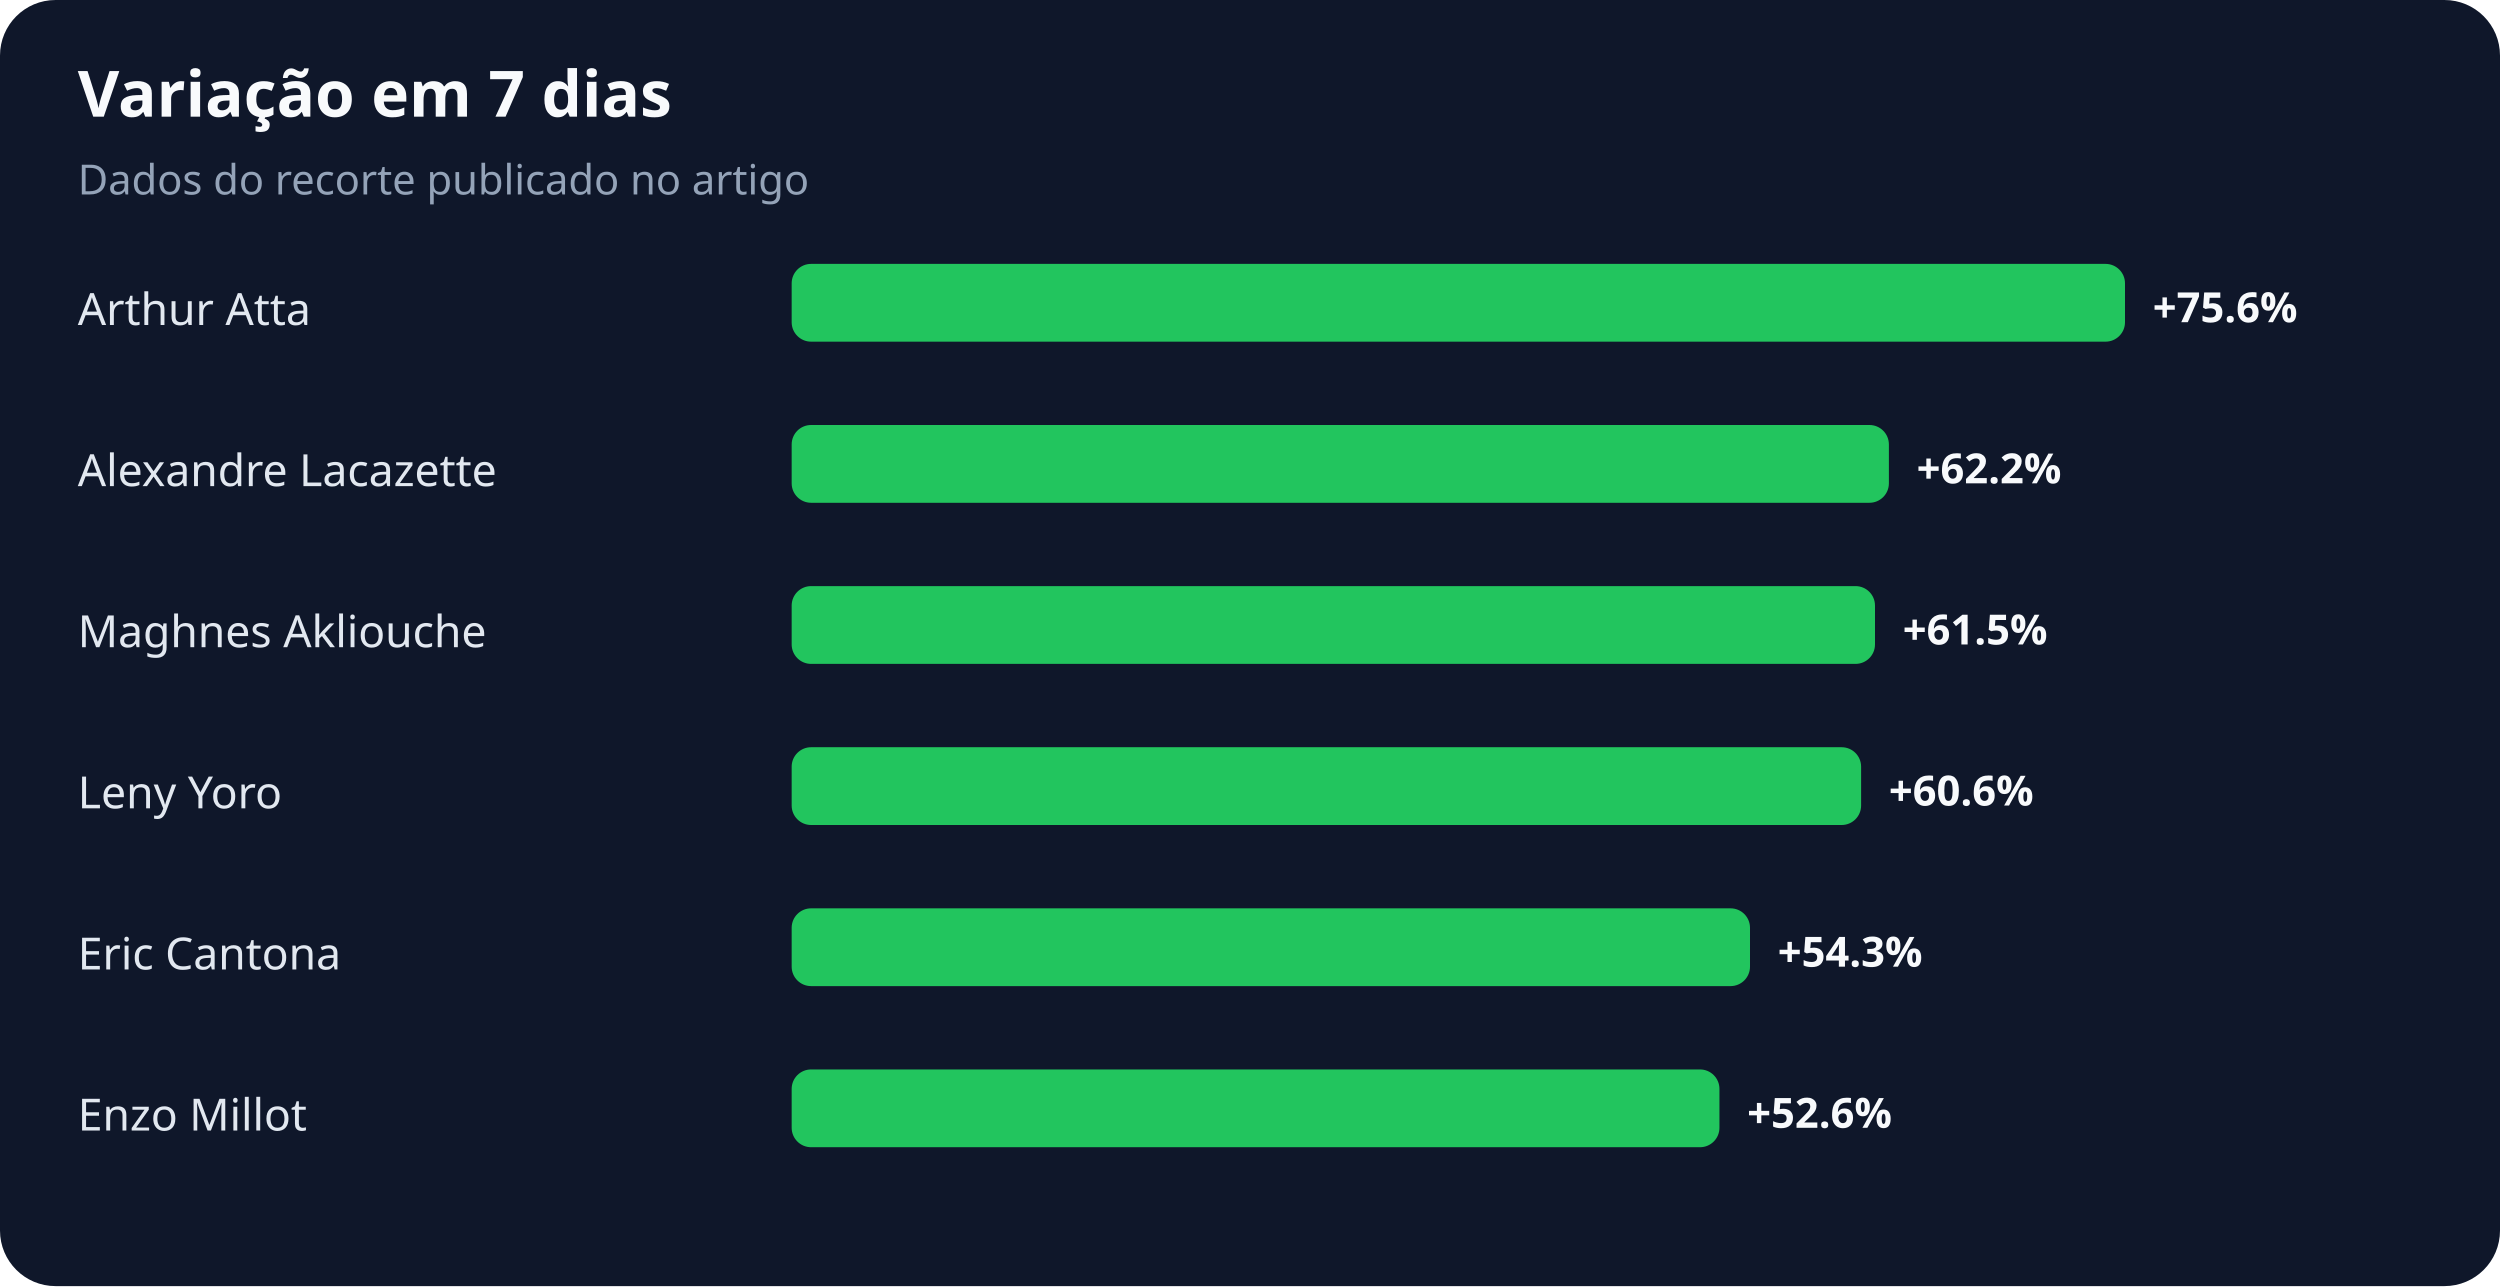
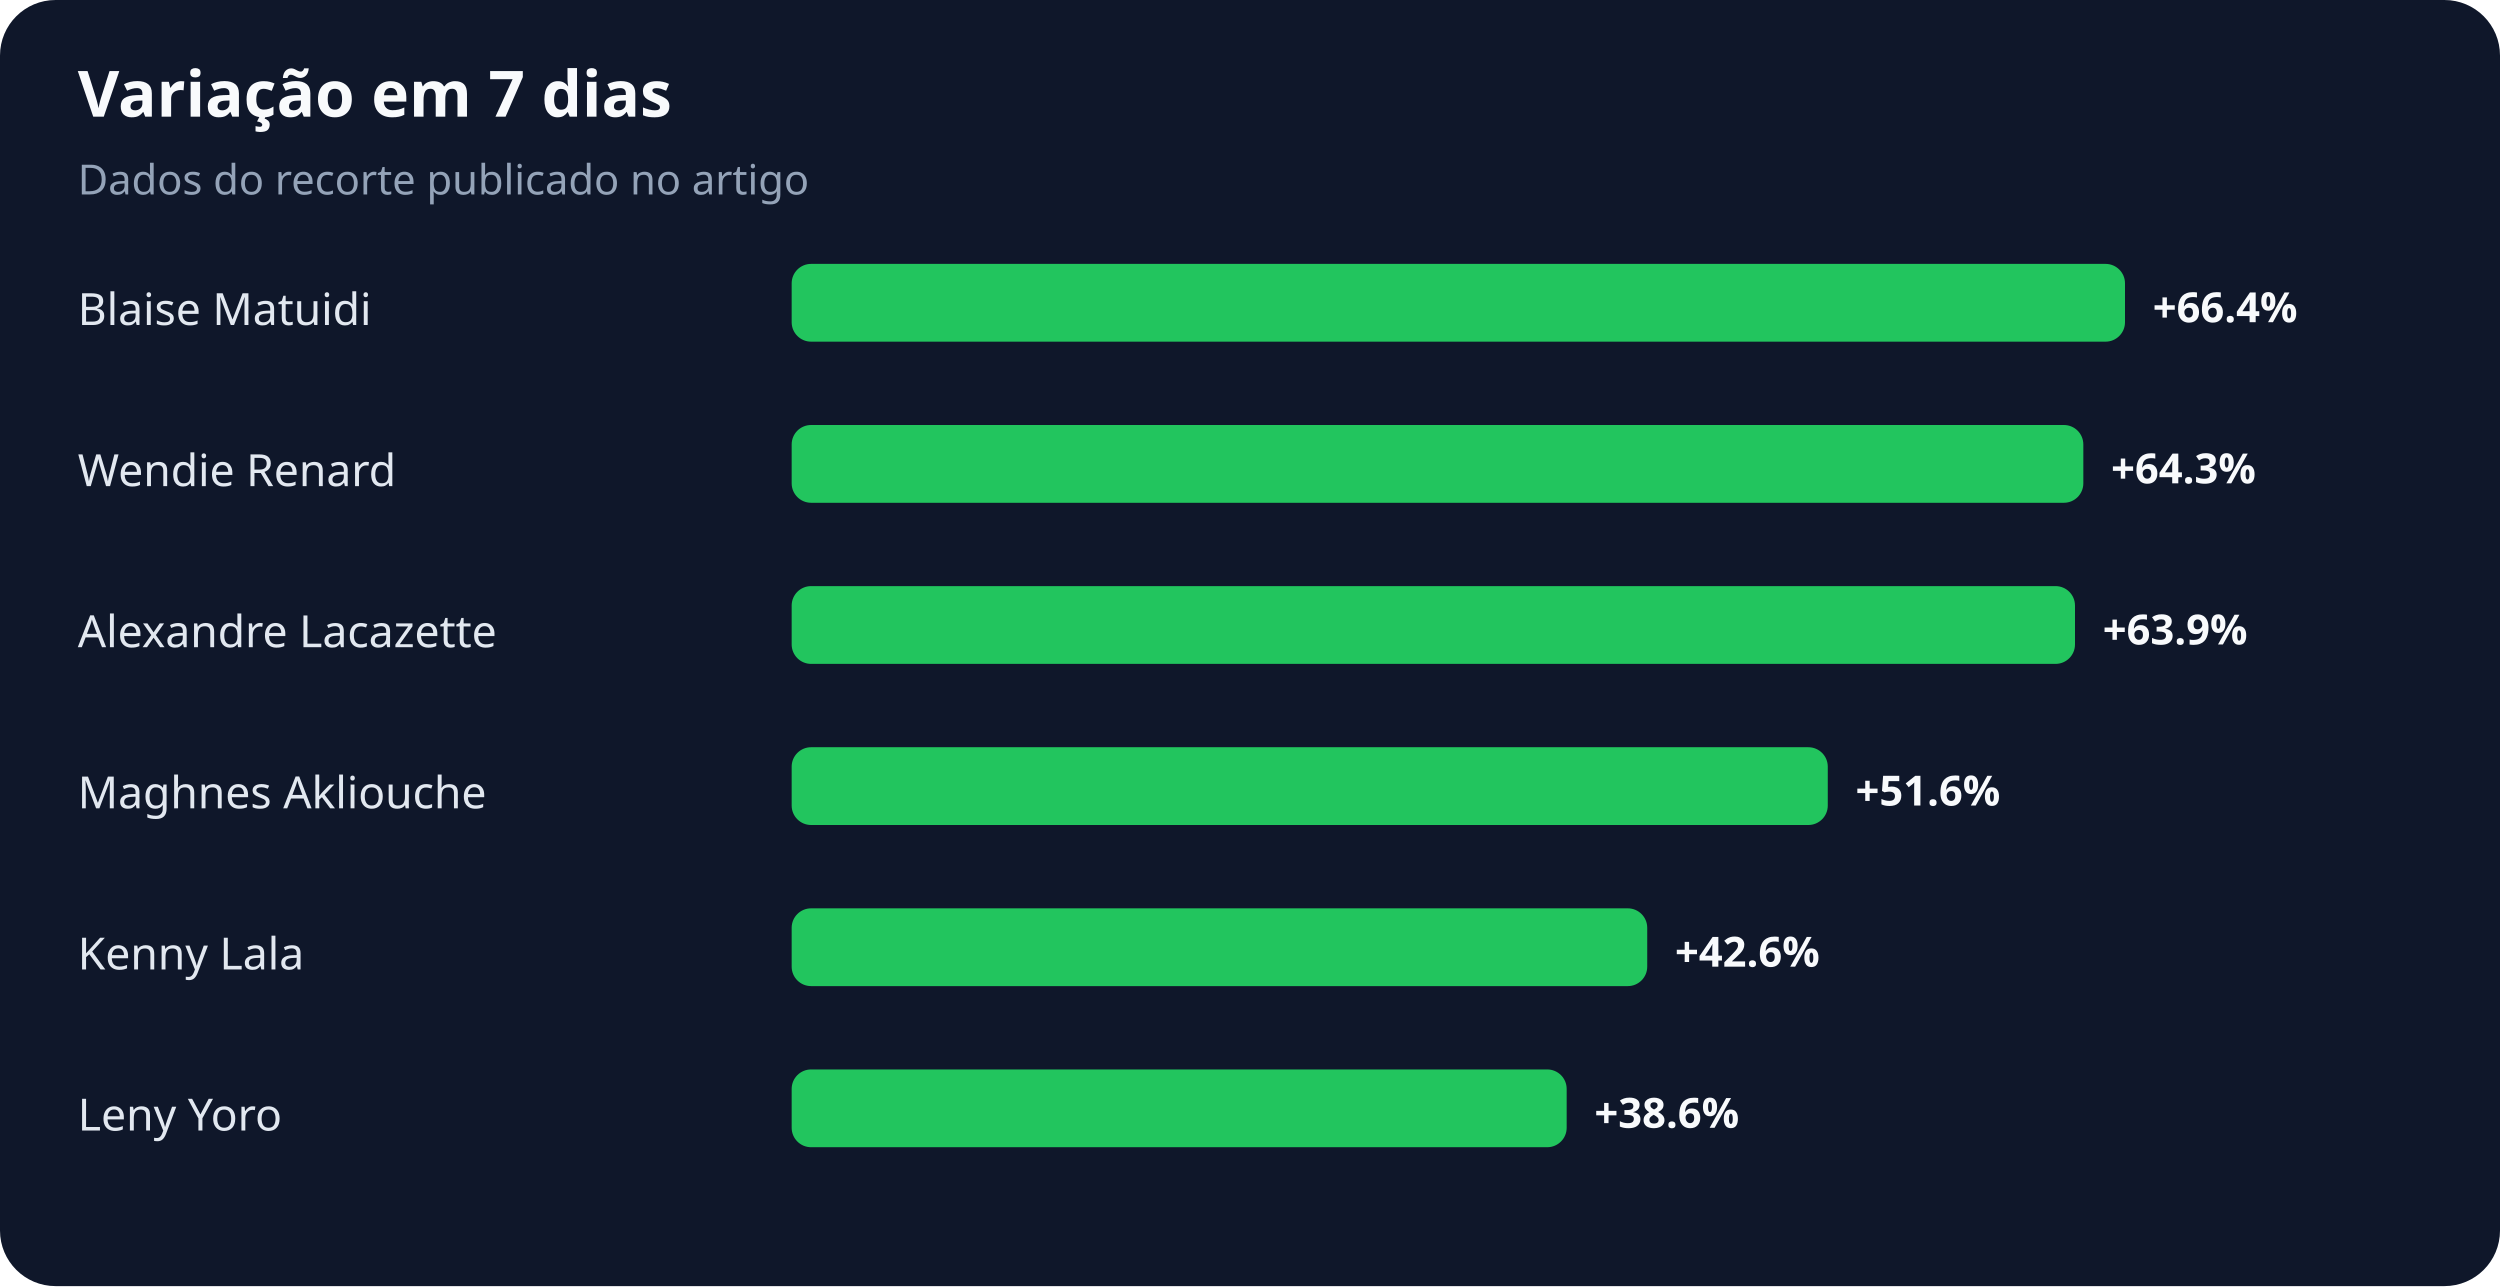
<svg xmlns="http://www.w3.org/2000/svg" width="900" height="463" viewBox="0 0 900 463" role="img" aria-labelledby="title desc">
  <rect width="100%" height="100%" rx="20" fill="#0f172a" />
  <text x="28" y="42" fill="#f8fafc" font-family="system-ui,sans-serif" font-size="23" font-weight="700">Variação em 7 dias</text>
  <text x="28" y="70" fill="#94a3b8" font-family="system-ui,sans-serif" font-size="15">Dados do recorte publicado no artigo</text>
-   <text x="28" y="117" fill="#e2e8f0" font-family="system-ui,sans-serif" font-size="16">Arthur Atta</text>
+   <text x="28" y="117" fill="#e2e8f0" font-family="system-ui,sans-serif" font-size="16">Blaise Matuidi</text>
  <rect x="285" y="95" width="480" height="28" rx="7" fill="#22c55e" />
-   <text x="775" y="116" fill="#f8fafc" font-family="system-ui,sans-serif" font-size="15" font-weight="700">+75.6%</text>
-   <text x="28" y="175" fill="#e2e8f0" font-family="system-ui,sans-serif" font-size="16">Alexandre Lacazette</text>
-   <rect x="285" y="153" width="395" height="28" rx="7" fill="#22c55e" />
-   <text x="690" y="174" fill="#f8fafc" font-family="system-ui,sans-serif" font-size="15" font-weight="700">+62.2%</text>
-   <text x="28" y="233" fill="#e2e8f0" font-family="system-ui,sans-serif" font-size="16">Maghnes Akliouche</text>
-   <rect x="285" y="211" width="390" height="28" rx="7" fill="#22c55e" />
-   <text x="685" y="232" fill="#f8fafc" font-family="system-ui,sans-serif" font-size="15" font-weight="700">+61.5%</text>
-   <text x="28" y="291" fill="#e2e8f0" font-family="system-ui,sans-serif" font-size="16">Leny Yoro</text>
-   <rect x="285" y="269" width="385" height="28" rx="7" fill="#22c55e" />
-   <text x="680" y="290" fill="#f8fafc" font-family="system-ui,sans-serif" font-size="15" font-weight="700">+60.6%</text>
-   <text x="28" y="349" fill="#e2e8f0" font-family="system-ui,sans-serif" font-size="16">Eric Cantona</text>
-   <rect x="285" y="327" width="345" height="28" rx="7" fill="#22c55e" />
-   <text x="640" y="348" fill="#f8fafc" font-family="system-ui,sans-serif" font-size="15" font-weight="700">+54.3%</text>
-   <text x="28" y="407" fill="#e2e8f0" font-family="system-ui,sans-serif" font-size="16">Enzo Millot</text>
-   <rect x="285" y="385" width="334" height="28" rx="7" fill="#22c55e" />
-   <text x="629" y="406" fill="#f8fafc" font-family="system-ui,sans-serif" font-size="15" font-weight="700">+52.6%</text>
+   <text x="775" y="116" fill="#f8fafc" font-family="system-ui,sans-serif" font-size="15" font-weight="700">+66.4%</text>
+   <text x="28" y="175" fill="#e2e8f0" font-family="system-ui,sans-serif" font-size="16">Wendie Renard</text>
+   <rect x="285" y="153" width="465" height="28" rx="7" fill="#22c55e" />
+   <text x="760" y="174" fill="#f8fafc" font-family="system-ui,sans-serif" font-size="15" font-weight="700">+64.3%</text>
+   <text x="28" y="233" fill="#e2e8f0" font-family="system-ui,sans-serif" font-size="16">Alexandre Lacazette</text>
+   <rect x="285" y="211" width="462" height="28" rx="7" fill="#22c55e" />
+   <text x="757" y="232" fill="#f8fafc" font-family="system-ui,sans-serif" font-size="15" font-weight="700">+63.9%</text>
+   <text x="28" y="291" fill="#e2e8f0" font-family="system-ui,sans-serif" font-size="16">Maghnes Akliouche</text>
+   <rect x="285" y="269" width="373" height="28" rx="7" fill="#22c55e" />
+   <text x="668" y="290" fill="#f8fafc" font-family="system-ui,sans-serif" font-size="15" font-weight="700">+51.6%</text>
+   <text x="28" y="349" fill="#e2e8f0" font-family="system-ui,sans-serif" font-size="16">Kenny Lala</text>
+   <rect x="285" y="327" width="308" height="28" rx="7" fill="#22c55e" />
+   <text x="603" y="348" fill="#f8fafc" font-family="system-ui,sans-serif" font-size="15" font-weight="700">+42.6%</text>
+   <text x="28" y="407" fill="#e2e8f0" font-family="system-ui,sans-serif" font-size="16">Leny Yoro</text>
+   <rect x="285" y="385" width="279" height="28" rx="7" fill="#22c55e" />
+   <text x="574" y="406" fill="#f8fafc" font-family="system-ui,sans-serif" font-size="15" font-weight="700">+38.6%</text>
</svg>
